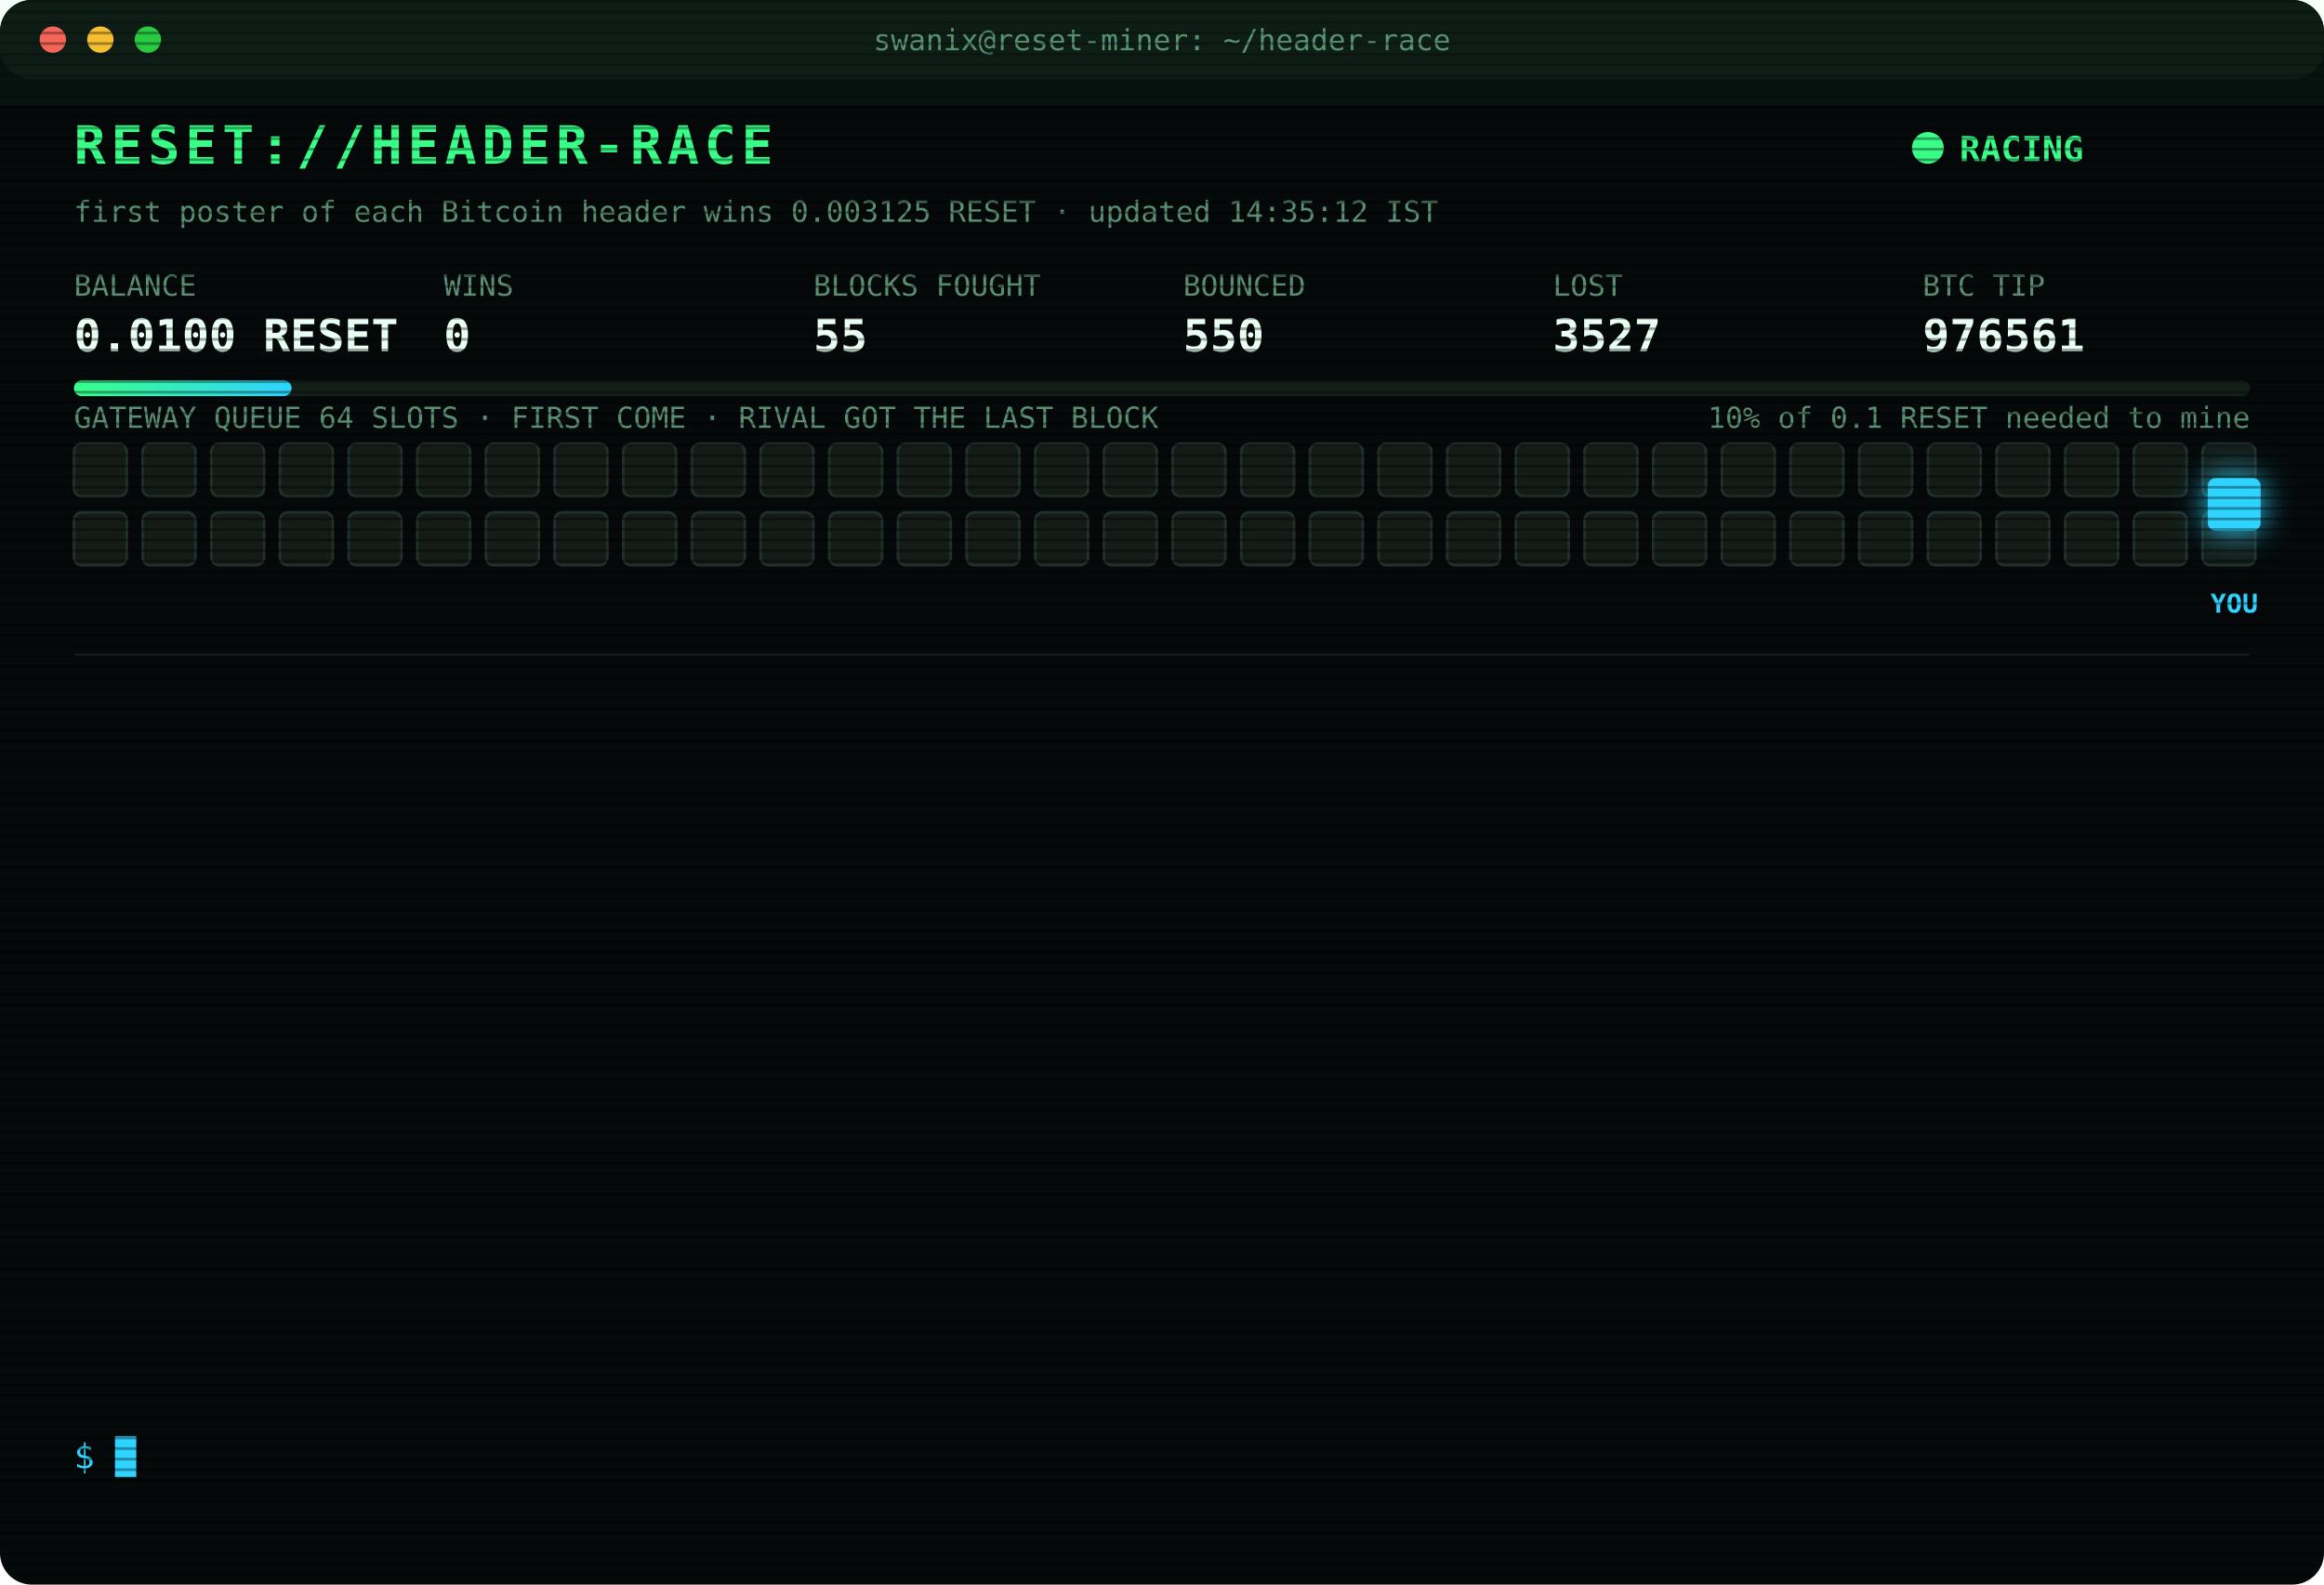
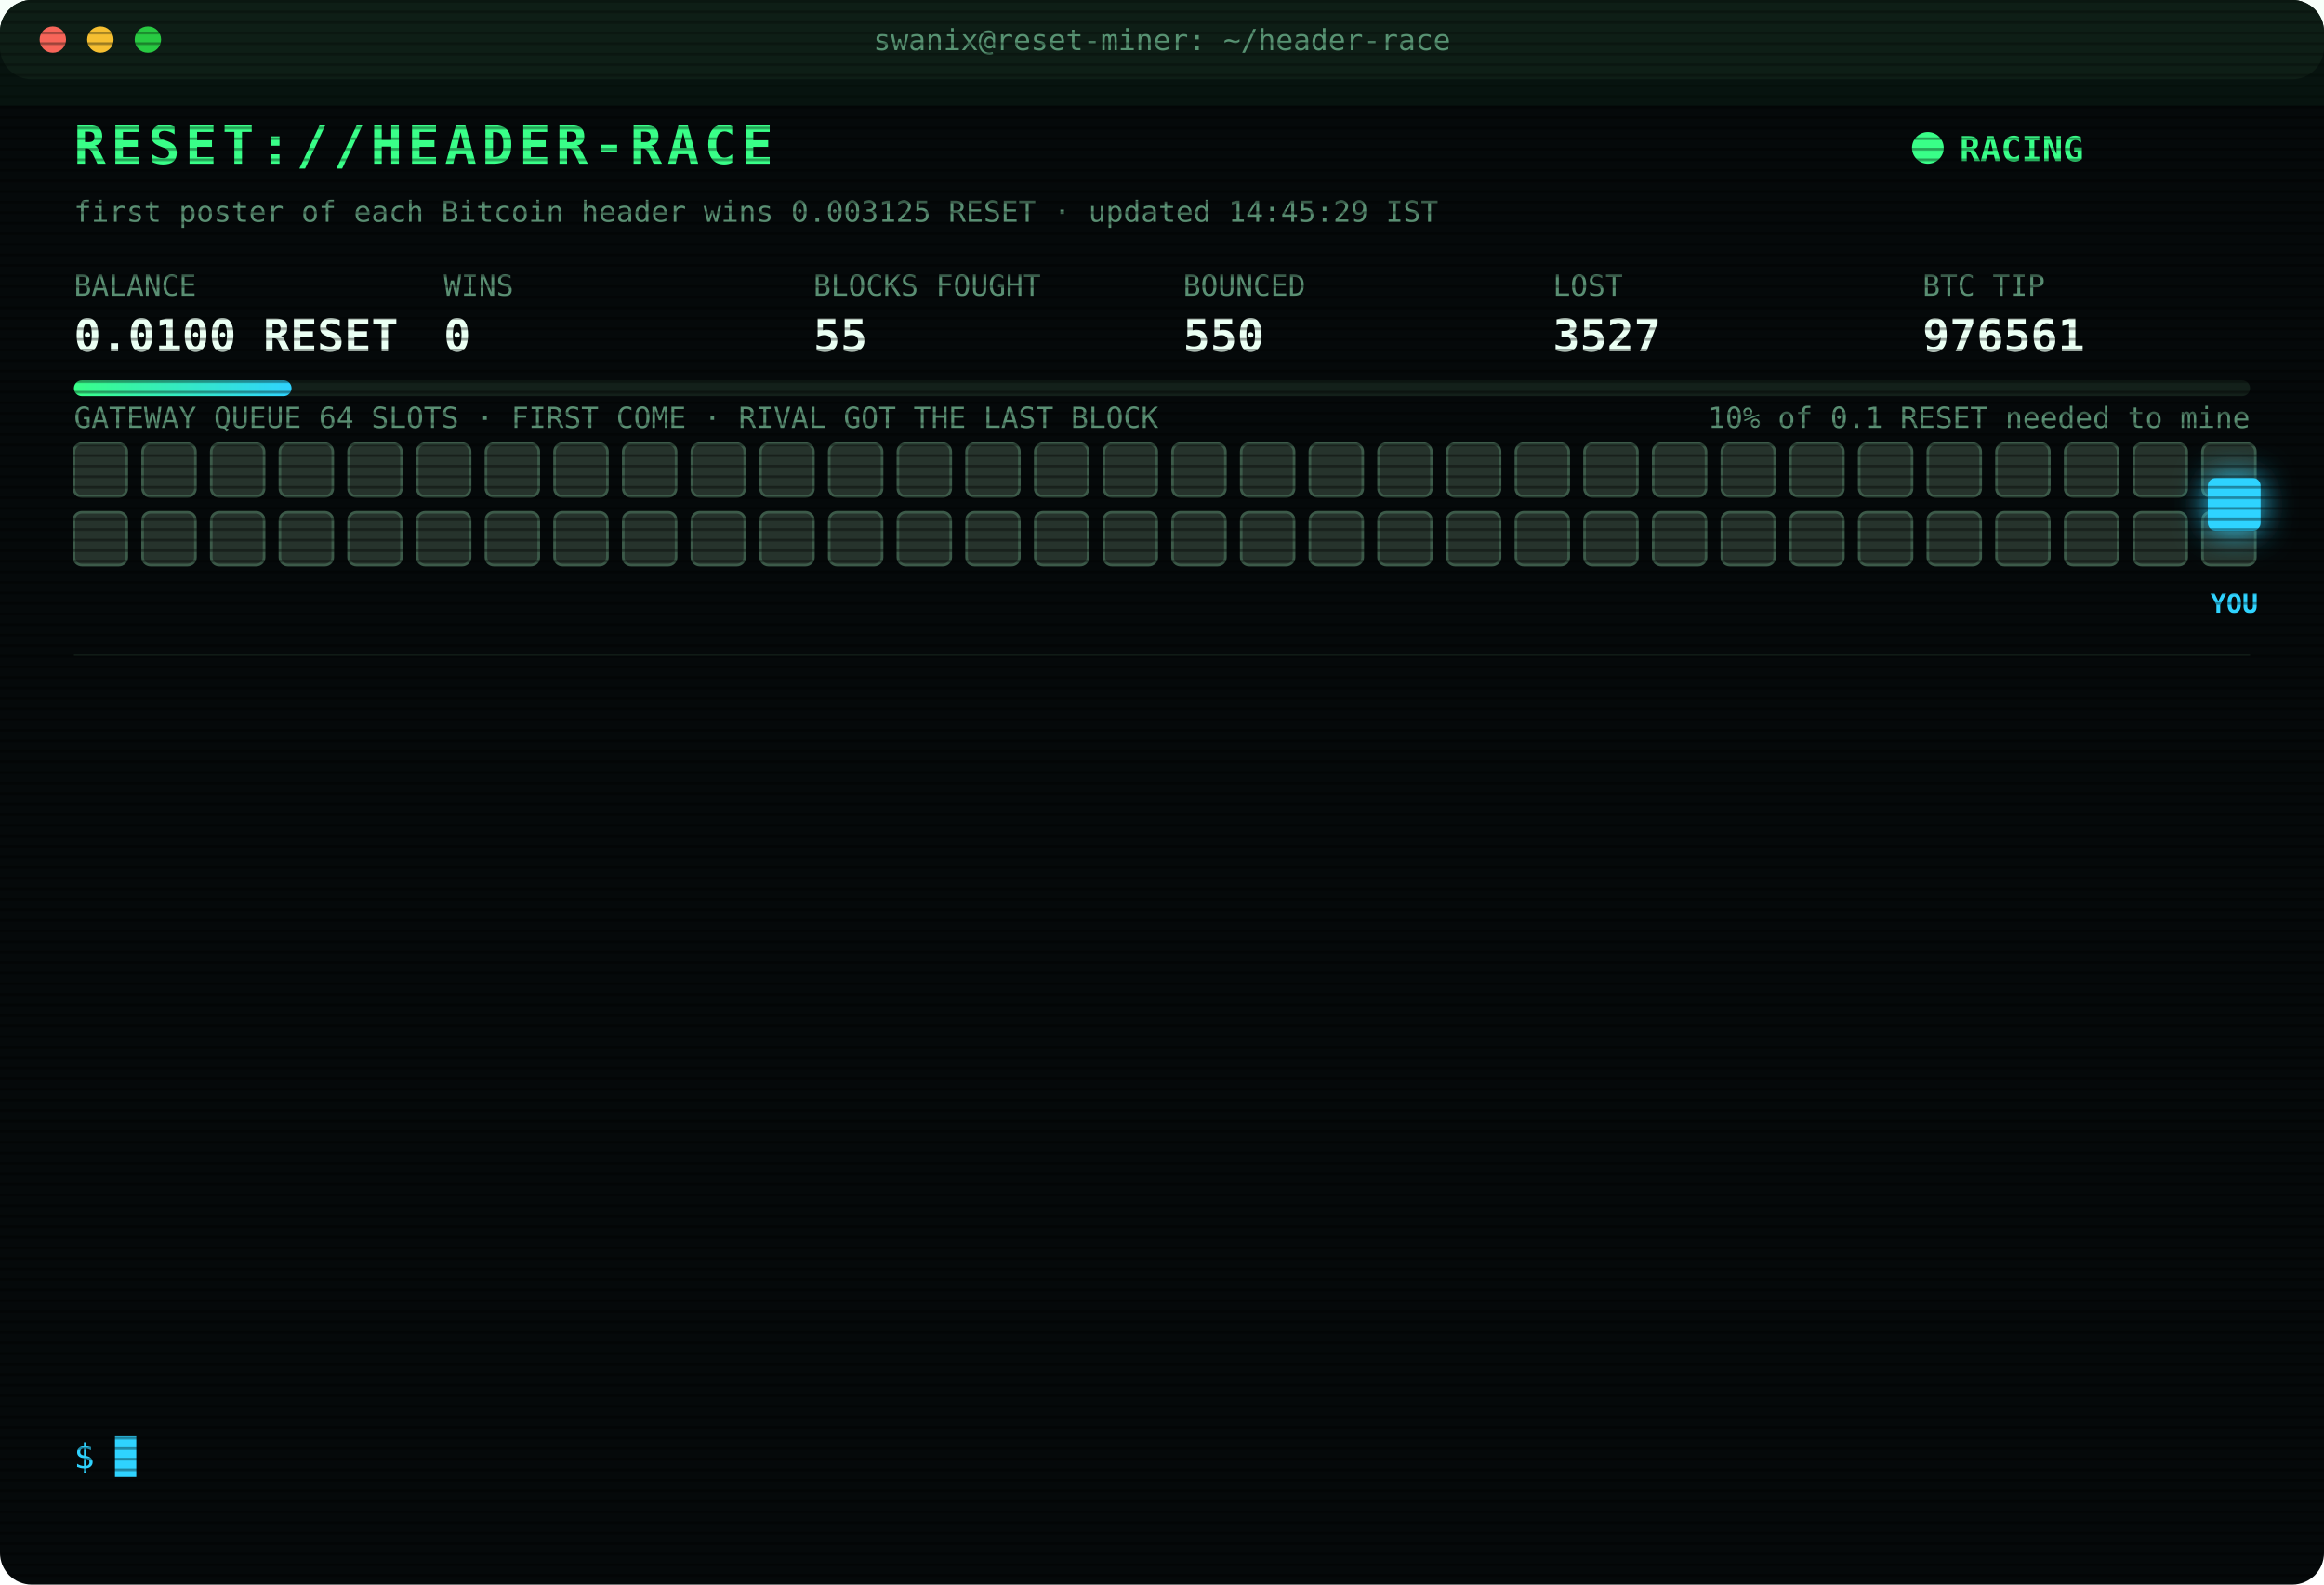
<svg xmlns="http://www.w3.org/2000/svg" width="880" height="600" viewBox="0 0 880 600" font-family="ui-monospace,SFMono-Regular,Menlo,Consolas,monospace">
  <style>
text{font-size:13px;fill:#7CFFB2}
.title{font-size:20px;font-weight:700;fill:#39FF88;letter-spacing:2px;animation:glitch 3s infinite steps(1)}
.sub{fill:#2fd3ff}.k{fill:#5a8f73;font-size:11px}.v{font-size:17px;font-weight:700;fill:#eafff3}
.ts{fill:#3f6b56}.boot{fill:#2fd3ff}.dim{fill:#5a8f73}.bad{fill:#ff4d6d}.warn{fill:#ffd23f}.mag{fill:#ff5cf0}.win{fill:#39FF88;font-weight:700}
.tag{font-size:10px;fill:#2fd3ff;font-weight:700}
.rival{fill:#26332c;stroke:#3c5a49;animation:jam 1.2s infinite alternate}
.idle{fill:#141c18;stroke:#22302a;animation:breathe 4s infinite}
.me{fill:#2fd3ff;filter:drop-shadow(0 0 6px #2fd3ff)}
.hover{animation:nudge 1.1s infinite ease-in-out}.bounce{animation:kick 1.4s infinite}
.ln{opacity:0;animation:in .4s forwards}
.cur{animation:blink 1s infinite steps(1)}
.scan{animation:scan 6s infinite linear}
.led{animation:blink 1.4s infinite}
@keyframes in{from{opacity:0;transform:translateX(-6px)}to{opacity:1;transform:none}}
@keyframes blink{50%{opacity:0}}
@keyframes jam{to{fill:#33463b}}
@keyframes breathe{50%{opacity:.4}}
@keyframes nudge{50%{transform:translateX(-10px)}}
@keyframes kick{0%,100%{transform:none}30%{transform:translateX(-14px)}55%{transform:translateX(10px) translateY(-6px)}}
@keyframes glitch{0%,92%{transform:none}93%{transform:translateX(2px);fill:#ff4d6d}95%{transform:translateX(-2px);fill:#2fd3ff}97%{transform:none}}
@keyframes scan{from{transform:translateY(-40px)}to{transform:translateY(600px)}}
</style>
  <defs>
    <pattern id="sl" width="4" height="4" patternUnits="userSpaceOnUse">
      <rect width="4" height="1" fill="#000" opacity=".35" />
    </pattern>
    <linearGradient id="bar">
      <stop offset="0" stop-color="#39FF88" />
      <stop offset="1" stop-color="#2fd3ff" />
    </linearGradient>
  </defs>
  <rect width="880" height="600" rx="12" fill="#05090a" />
  <rect width="880" height="30" rx="12" fill="#0d1512" />
  <circle cx="20" cy="15" r="5" fill="#ff5f57" />
  <circle cx="38" cy="15" r="5" fill="#febc2e" />
  <circle cx="56" cy="15" r="5" fill="#28c840" />
  <text x="440" y="19" text-anchor="middle" class="k">swanix@reset-miner: ~/header-race</text>
  <text x="28" y="62" class="title">RESET://HEADER-RACE</text>
  <circle class="led" cx="730" cy="56" r="6" fill="#39FF88" />
  <text x="742" y="61" class="win">RACING</text>
-   <text x="28" y="84" class="k">first poster of each Bitcoin header wins 0.003125 RESET · updated 14:35:12 IST</text>
+   <text x="28" y="84" class="k">first poster of each Bitcoin header wins 0.003125 RESET · updated 14:45:29 IST</text>
  <text x="28" y="112" class="k">BALANCE</text>
  <text x="28" y="133" class="v">0.0100 RESET</text>
  <text x="168" y="112" class="k">WINS</text>
  <text x="168" y="133" class="v">0</text>
  <text x="308" y="112" class="k">BLOCKS FOUGHT</text>
  <text x="308" y="133" class="v">55</text>
  <text x="448" y="112" class="k">BOUNCED</text>
  <text x="448" y="133" class="v">550</text>
  <text x="588" y="112" class="k">LOST</text>
  <text x="588" y="133" class="v">3527</text>
  <text x="728" y="112" class="k">BTC TIP</text>
  <text x="728" y="133" class="v">976561</text>
  <rect x="28" y="144" width="824" height="6" rx="3" fill="#13201a" />
  <rect x="28" y="144" width="82.4" height="6" rx="3" fill="url(#bar)" />
  <text x="852" y="162" text-anchor="end" class="k">10% of 0.1 RESET needed to mine</text>
  <text x="28" y="162" class="k">GATEWAY QUEUE 64 SLOTS · FIRST COME · RIVAL GOT THE LAST BLOCK</text>
-   <rect class="idle" x="28" y="168" width="20" height="20" rx="3" style="animation-delay:0.00s" />
-   <rect class="idle" x="54" y="168" width="20" height="20" rx="3" style="animation-delay:0.05s" />
-   <rect class="idle" x="80" y="168" width="20" height="20" rx="3" style="animation-delay:0.10s" />
-   <rect class="idle" x="106" y="168" width="20" height="20" rx="3" style="animation-delay:0.15s" />
-   <rect class="idle" x="132" y="168" width="20" height="20" rx="3" style="animation-delay:0.20s" />
-   <rect class="idle" x="158" y="168" width="20" height="20" rx="3" style="animation-delay:0.25s" />
-   <rect class="idle" x="184" y="168" width="20" height="20" rx="3" style="animation-delay:0.30s" />
-   <rect class="idle" x="210" y="168" width="20" height="20" rx="3" style="animation-delay:0.35s" />
-   <rect class="idle" x="236" y="168" width="20" height="20" rx="3" style="animation-delay:0.40s" />
-   <rect class="idle" x="262" y="168" width="20" height="20" rx="3" style="animation-delay:0.45s" />
-   <rect class="idle" x="288" y="168" width="20" height="20" rx="3" style="animation-delay:0.50s" />
-   <rect class="idle" x="314" y="168" width="20" height="20" rx="3" style="animation-delay:0.55s" />
-   <rect class="idle" x="340" y="168" width="20" height="20" rx="3" style="animation-delay:0.60s" />
-   <rect class="idle" x="366" y="168" width="20" height="20" rx="3" style="animation-delay:0.65s" />
-   <rect class="idle" x="392" y="168" width="20" height="20" rx="3" style="animation-delay:0.70s" />
-   <rect class="idle" x="418" y="168" width="20" height="20" rx="3" style="animation-delay:0.75s" />
-   <rect class="idle" x="444" y="168" width="20" height="20" rx="3" style="animation-delay:0.80s" />
-   <rect class="idle" x="470" y="168" width="20" height="20" rx="3" style="animation-delay:0.85s" />
-   <rect class="idle" x="496" y="168" width="20" height="20" rx="3" style="animation-delay:0.90s" />
-   <rect class="idle" x="522" y="168" width="20" height="20" rx="3" style="animation-delay:0.95s" />
-   <rect class="idle" x="548" y="168" width="20" height="20" rx="3" style="animation-delay:1.00s" />
-   <rect class="idle" x="574" y="168" width="20" height="20" rx="3" style="animation-delay:1.05s" />
-   <rect class="idle" x="600" y="168" width="20" height="20" rx="3" style="animation-delay:1.10s" />
-   <rect class="idle" x="626" y="168" width="20" height="20" rx="3" style="animation-delay:1.15s" />
-   <rect class="idle" x="652" y="168" width="20" height="20" rx="3" style="animation-delay:1.20s" />
-   <rect class="idle" x="678" y="168" width="20" height="20" rx="3" style="animation-delay:1.25s" />
-   <rect class="idle" x="704" y="168" width="20" height="20" rx="3" style="animation-delay:1.30s" />
-   <rect class="idle" x="730" y="168" width="20" height="20" rx="3" style="animation-delay:1.35s" />
-   <rect class="idle" x="756" y="168" width="20" height="20" rx="3" style="animation-delay:1.40s" />
-   <rect class="idle" x="782" y="168" width="20" height="20" rx="3" style="animation-delay:1.45s" />
-   <rect class="idle" x="808" y="168" width="20" height="20" rx="3" style="animation-delay:1.50s" />
-   <rect class="idle" x="834" y="168" width="20" height="20" rx="3" style="animation-delay:1.55s" />
-   <rect class="idle" x="28" y="194" width="20" height="20" rx="3" style="animation-delay:1.60s" />
-   <rect class="idle" x="54" y="194" width="20" height="20" rx="3" style="animation-delay:1.65s" />
-   <rect class="idle" x="80" y="194" width="20" height="20" rx="3" style="animation-delay:1.70s" />
-   <rect class="idle" x="106" y="194" width="20" height="20" rx="3" style="animation-delay:1.75s" />
-   <rect class="idle" x="132" y="194" width="20" height="20" rx="3" style="animation-delay:1.80s" />
-   <rect class="idle" x="158" y="194" width="20" height="20" rx="3" style="animation-delay:1.85s" />
-   <rect class="idle" x="184" y="194" width="20" height="20" rx="3" style="animation-delay:1.90s" />
-   <rect class="idle" x="210" y="194" width="20" height="20" rx="3" style="animation-delay:1.95s" />
-   <rect class="idle" x="236" y="194" width="20" height="20" rx="3" style="animation-delay:2.00s" />
-   <rect class="idle" x="262" y="194" width="20" height="20" rx="3" style="animation-delay:2.05s" />
-   <rect class="idle" x="288" y="194" width="20" height="20" rx="3" style="animation-delay:2.10s" />
-   <rect class="idle" x="314" y="194" width="20" height="20" rx="3" style="animation-delay:2.15s" />
-   <rect class="idle" x="340" y="194" width="20" height="20" rx="3" style="animation-delay:2.20s" />
-   <rect class="idle" x="366" y="194" width="20" height="20" rx="3" style="animation-delay:2.25s" />
-   <rect class="idle" x="392" y="194" width="20" height="20" rx="3" style="animation-delay:2.30s" />
-   <rect class="idle" x="418" y="194" width="20" height="20" rx="3" style="animation-delay:2.35s" />
-   <rect class="idle" x="444" y="194" width="20" height="20" rx="3" style="animation-delay:2.40s" />
-   <rect class="idle" x="470" y="194" width="20" height="20" rx="3" style="animation-delay:2.45s" />
-   <rect class="idle" x="496" y="194" width="20" height="20" rx="3" style="animation-delay:2.50s" />
-   <rect class="idle" x="522" y="194" width="20" height="20" rx="3" style="animation-delay:2.55s" />
-   <rect class="idle" x="548" y="194" width="20" height="20" rx="3" style="animation-delay:2.60s" />
-   <rect class="idle" x="574" y="194" width="20" height="20" rx="3" style="animation-delay:2.65s" />
-   <rect class="idle" x="600" y="194" width="20" height="20" rx="3" style="animation-delay:2.70s" />
-   <rect class="idle" x="626" y="194" width="20" height="20" rx="3" style="animation-delay:2.75s" />
-   <rect class="idle" x="652" y="194" width="20" height="20" rx="3" style="animation-delay:2.80s" />
-   <rect class="idle" x="678" y="194" width="20" height="20" rx="3" style="animation-delay:2.85s" />
-   <rect class="idle" x="704" y="194" width="20" height="20" rx="3" style="animation-delay:2.90s" />
-   <rect class="idle" x="730" y="194" width="20" height="20" rx="3" style="animation-delay:2.95s" />
-   <rect class="idle" x="756" y="194" width="20" height="20" rx="3" style="animation-delay:3.00s" />
-   <rect class="idle" x="782" y="194" width="20" height="20" rx="3" style="animation-delay:3.05s" />
-   <rect class="idle" x="808" y="194" width="20" height="20" rx="3" style="animation-delay:3.10s" />
-   <rect class="idle" x="834" y="194" width="20" height="20" rx="3" style="animation-delay:3.15s" />
+   <rect class="rival" x="28" y="168" width="20" height="20" rx="3" style="animation-delay:0.00s" />
+   <rect class="rival" x="54" y="168" width="20" height="20" rx="3" style="animation-delay:0.05s" />
+   <rect class="rival" x="80" y="168" width="20" height="20" rx="3" style="animation-delay:0.10s" />
+   <rect class="rival" x="106" y="168" width="20" height="20" rx="3" style="animation-delay:0.15s" />
+   <rect class="rival" x="132" y="168" width="20" height="20" rx="3" style="animation-delay:0.20s" />
+   <rect class="rival" x="158" y="168" width="20" height="20" rx="3" style="animation-delay:0.25s" />
+   <rect class="rival" x="184" y="168" width="20" height="20" rx="3" style="animation-delay:0.30s" />
+   <rect class="rival" x="210" y="168" width="20" height="20" rx="3" style="animation-delay:0.35s" />
+   <rect class="rival" x="236" y="168" width="20" height="20" rx="3" style="animation-delay:0.40s" />
+   <rect class="rival" x="262" y="168" width="20" height="20" rx="3" style="animation-delay:0.45s" />
+   <rect class="rival" x="288" y="168" width="20" height="20" rx="3" style="animation-delay:0.50s" />
+   <rect class="rival" x="314" y="168" width="20" height="20" rx="3" style="animation-delay:0.55s" />
+   <rect class="rival" x="340" y="168" width="20" height="20" rx="3" style="animation-delay:0.60s" />
+   <rect class="rival" x="366" y="168" width="20" height="20" rx="3" style="animation-delay:0.65s" />
+   <rect class="rival" x="392" y="168" width="20" height="20" rx="3" style="animation-delay:0.70s" />
+   <rect class="rival" x="418" y="168" width="20" height="20" rx="3" style="animation-delay:0.75s" />
+   <rect class="rival" x="444" y="168" width="20" height="20" rx="3" style="animation-delay:0.80s" />
+   <rect class="rival" x="470" y="168" width="20" height="20" rx="3" style="animation-delay:0.85s" />
+   <rect class="rival" x="496" y="168" width="20" height="20" rx="3" style="animation-delay:0.90s" />
+   <rect class="rival" x="522" y="168" width="20" height="20" rx="3" style="animation-delay:0.95s" />
+   <rect class="rival" x="548" y="168" width="20" height="20" rx="3" style="animation-delay:1.00s" />
+   <rect class="rival" x="574" y="168" width="20" height="20" rx="3" style="animation-delay:1.05s" />
+   <rect class="rival" x="600" y="168" width="20" height="20" rx="3" style="animation-delay:1.10s" />
+   <rect class="rival" x="626" y="168" width="20" height="20" rx="3" style="animation-delay:1.15s" />
+   <rect class="rival" x="652" y="168" width="20" height="20" rx="3" style="animation-delay:1.20s" />
+   <rect class="rival" x="678" y="168" width="20" height="20" rx="3" style="animation-delay:1.25s" />
+   <rect class="rival" x="704" y="168" width="20" height="20" rx="3" style="animation-delay:1.30s" />
+   <rect class="rival" x="730" y="168" width="20" height="20" rx="3" style="animation-delay:1.35s" />
+   <rect class="rival" x="756" y="168" width="20" height="20" rx="3" style="animation-delay:1.40s" />
+   <rect class="rival" x="782" y="168" width="20" height="20" rx="3" style="animation-delay:1.45s" />
+   <rect class="rival" x="808" y="168" width="20" height="20" rx="3" style="animation-delay:1.50s" />
+   <rect class="rival" x="834" y="168" width="20" height="20" rx="3" style="animation-delay:1.55s" />
+   <rect class="rival" x="28" y="194" width="20" height="20" rx="3" style="animation-delay:1.60s" />
+   <rect class="rival" x="54" y="194" width="20" height="20" rx="3" style="animation-delay:1.65s" />
+   <rect class="rival" x="80" y="194" width="20" height="20" rx="3" style="animation-delay:1.70s" />
+   <rect class="rival" x="106" y="194" width="20" height="20" rx="3" style="animation-delay:1.75s" />
+   <rect class="rival" x="132" y="194" width="20" height="20" rx="3" style="animation-delay:1.80s" />
+   <rect class="rival" x="158" y="194" width="20" height="20" rx="3" style="animation-delay:1.85s" />
+   <rect class="rival" x="184" y="194" width="20" height="20" rx="3" style="animation-delay:1.90s" />
+   <rect class="rival" x="210" y="194" width="20" height="20" rx="3" style="animation-delay:1.95s" />
+   <rect class="rival" x="236" y="194" width="20" height="20" rx="3" style="animation-delay:2.00s" />
+   <rect class="rival" x="262" y="194" width="20" height="20" rx="3" style="animation-delay:2.05s" />
+   <rect class="rival" x="288" y="194" width="20" height="20" rx="3" style="animation-delay:2.10s" />
+   <rect class="rival" x="314" y="194" width="20" height="20" rx="3" style="animation-delay:2.15s" />
+   <rect class="rival" x="340" y="194" width="20" height="20" rx="3" style="animation-delay:2.20s" />
+   <rect class="rival" x="366" y="194" width="20" height="20" rx="3" style="animation-delay:2.25s" />
+   <rect class="rival" x="392" y="194" width="20" height="20" rx="3" style="animation-delay:2.30s" />
+   <rect class="rival" x="418" y="194" width="20" height="20" rx="3" style="animation-delay:2.35s" />
+   <rect class="rival" x="444" y="194" width="20" height="20" rx="3" style="animation-delay:2.40s" />
+   <rect class="rival" x="470" y="194" width="20" height="20" rx="3" style="animation-delay:2.45s" />
+   <rect class="rival" x="496" y="194" width="20" height="20" rx="3" style="animation-delay:2.50s" />
+   <rect class="rival" x="522" y="194" width="20" height="20" rx="3" style="animation-delay:2.55s" />
+   <rect class="rival" x="548" y="194" width="20" height="20" rx="3" style="animation-delay:2.60s" />
+   <rect class="rival" x="574" y="194" width="20" height="20" rx="3" style="animation-delay:2.65s" />
+   <rect class="rival" x="600" y="194" width="20" height="20" rx="3" style="animation-delay:2.70s" />
+   <rect class="rival" x="626" y="194" width="20" height="20" rx="3" style="animation-delay:2.75s" />
+   <rect class="rival" x="652" y="194" width="20" height="20" rx="3" style="animation-delay:2.80s" />
+   <rect class="rival" x="678" y="194" width="20" height="20" rx="3" style="animation-delay:2.85s" />
+   <rect class="rival" x="704" y="194" width="20" height="20" rx="3" style="animation-delay:2.90s" />
+   <rect class="rival" x="730" y="194" width="20" height="20" rx="3" style="animation-delay:2.95s" />
+   <rect class="rival" x="756" y="194" width="20" height="20" rx="3" style="animation-delay:3.00s" />
+   <rect class="rival" x="782" y="194" width="20" height="20" rx="3" style="animation-delay:3.05s" />
+   <rect class="rival" x="808" y="194" width="20" height="20" rx="3" style="animation-delay:3.10s" />
+   <rect class="rival" x="834" y="194" width="20" height="20" rx="3" style="animation-delay:3.15s" />
  <g class="hover">
    <rect class="me" x="836" y="181" width="20" height="20" rx="3" />
    <text class="tag" x="846" y="232" text-anchor="middle">YOU</text>
  </g>
  <line x1="28" x2="852" y1="248" y2="248" stroke="#13201a" />
  <g class="ln" style="animation-delay:0.40s">
    <text x="28" y="270" class="ts">13:13:02</text>
    <text x="104" y="270" class="bad">[LOST] #976551 taken by a rival miner</text>
  </g>
  <g class="ln" style="animation-delay:0.65s">
    <text x="28" y="292" class="ts">13:29:12</text>
    <text x="104" y="292" class="mag">[??] #976553 sent, no receipt · may have landed</text>
  </g>
  <g class="ln" style="animation-delay:0.90s">
    <text x="28" y="314" class="ts">13:29:13</text>
    <text x="104" y="314" class="mag">[??] #976553 sent, no receipt · may have landed</text>
  </g>
  <g class="ln" style="animation-delay:1.15s">
    <text x="28" y="336" class="ts">13:29:14</text>
    <text x="104" y="336" class="mag">[??] #976553 sent, no receipt · may have landed</text>
  </g>
  <g class="ln" style="animation-delay:1.40s">
    <text x="28" y="358" class="ts">13:29:14</text>
    <text x="104" y="358" class="bad">[LOST] #976552 taken by a rival miner</text>
  </g>
  <g class="ln" style="animation-delay:1.65s">
    <text x="28" y="380" class="ts">13:29:48</text>
    <text x="104" y="380" class="bad">[LOST] #976553 taken by a rival miner</text>
  </g>
  <g class="ln" style="animation-delay:1.90s">
    <text x="28" y="402" class="ts">13:33:34</text>
    <text x="104" y="402" class="bad">[LOST] #976555 taken by a rival miner</text>
  </g>
  <g class="ln" style="animation-delay:2.15s">
    <text x="28" y="424" class="ts">13:47:03</text>
    <text x="104" y="424" class="bad">[LOST] #976556 taken by a rival miner</text>
  </g>
  <g class="ln" style="animation-delay:2.40s">
    <text x="28" y="446" class="ts">14:01:04</text>
    <text x="104" y="446" class="bad">[LOST] #976557 taken by a rival miner</text>
  </g>
  <g class="ln" style="animation-delay:2.65s">
    <text x="28" y="468" class="ts">14:02:38</text>
    <text x="104" y="468" class="bad">[LOST] #976558 taken by a rival miner</text>
  </g>
  <g class="ln" style="animation-delay:2.90s">
    <text x="28" y="490" class="ts">14:05:26</text>
    <text x="104" y="490" class="bad">[LOST] #976559 taken by a rival miner</text>
  </g>
  <g class="ln" style="animation-delay:3.15s">
    <text x="28" y="512" class="ts">14:06:31</text>
    <text x="104" y="512" class="bad">[LOST] #976560 taken by a rival miner</text>
  </g>
  <g class="ln" style="animation-delay:3.40s">
    <text x="28" y="534" class="ts">14:35:12</text>
    <text x="104" y="534" class="bad">[LOST] #976561 taken by a rival miner</text>
  </g>
  <text x="28" y="556" class="sub">$ <tspan class="cur">█</tspan>
  </text>
  <rect width="880" height="600" rx="12" fill="url(#sl)" pointer-events="none" />
  <rect class="scan" width="880" height="40" fill="#39FF88" opacity=".04" />
</svg>
